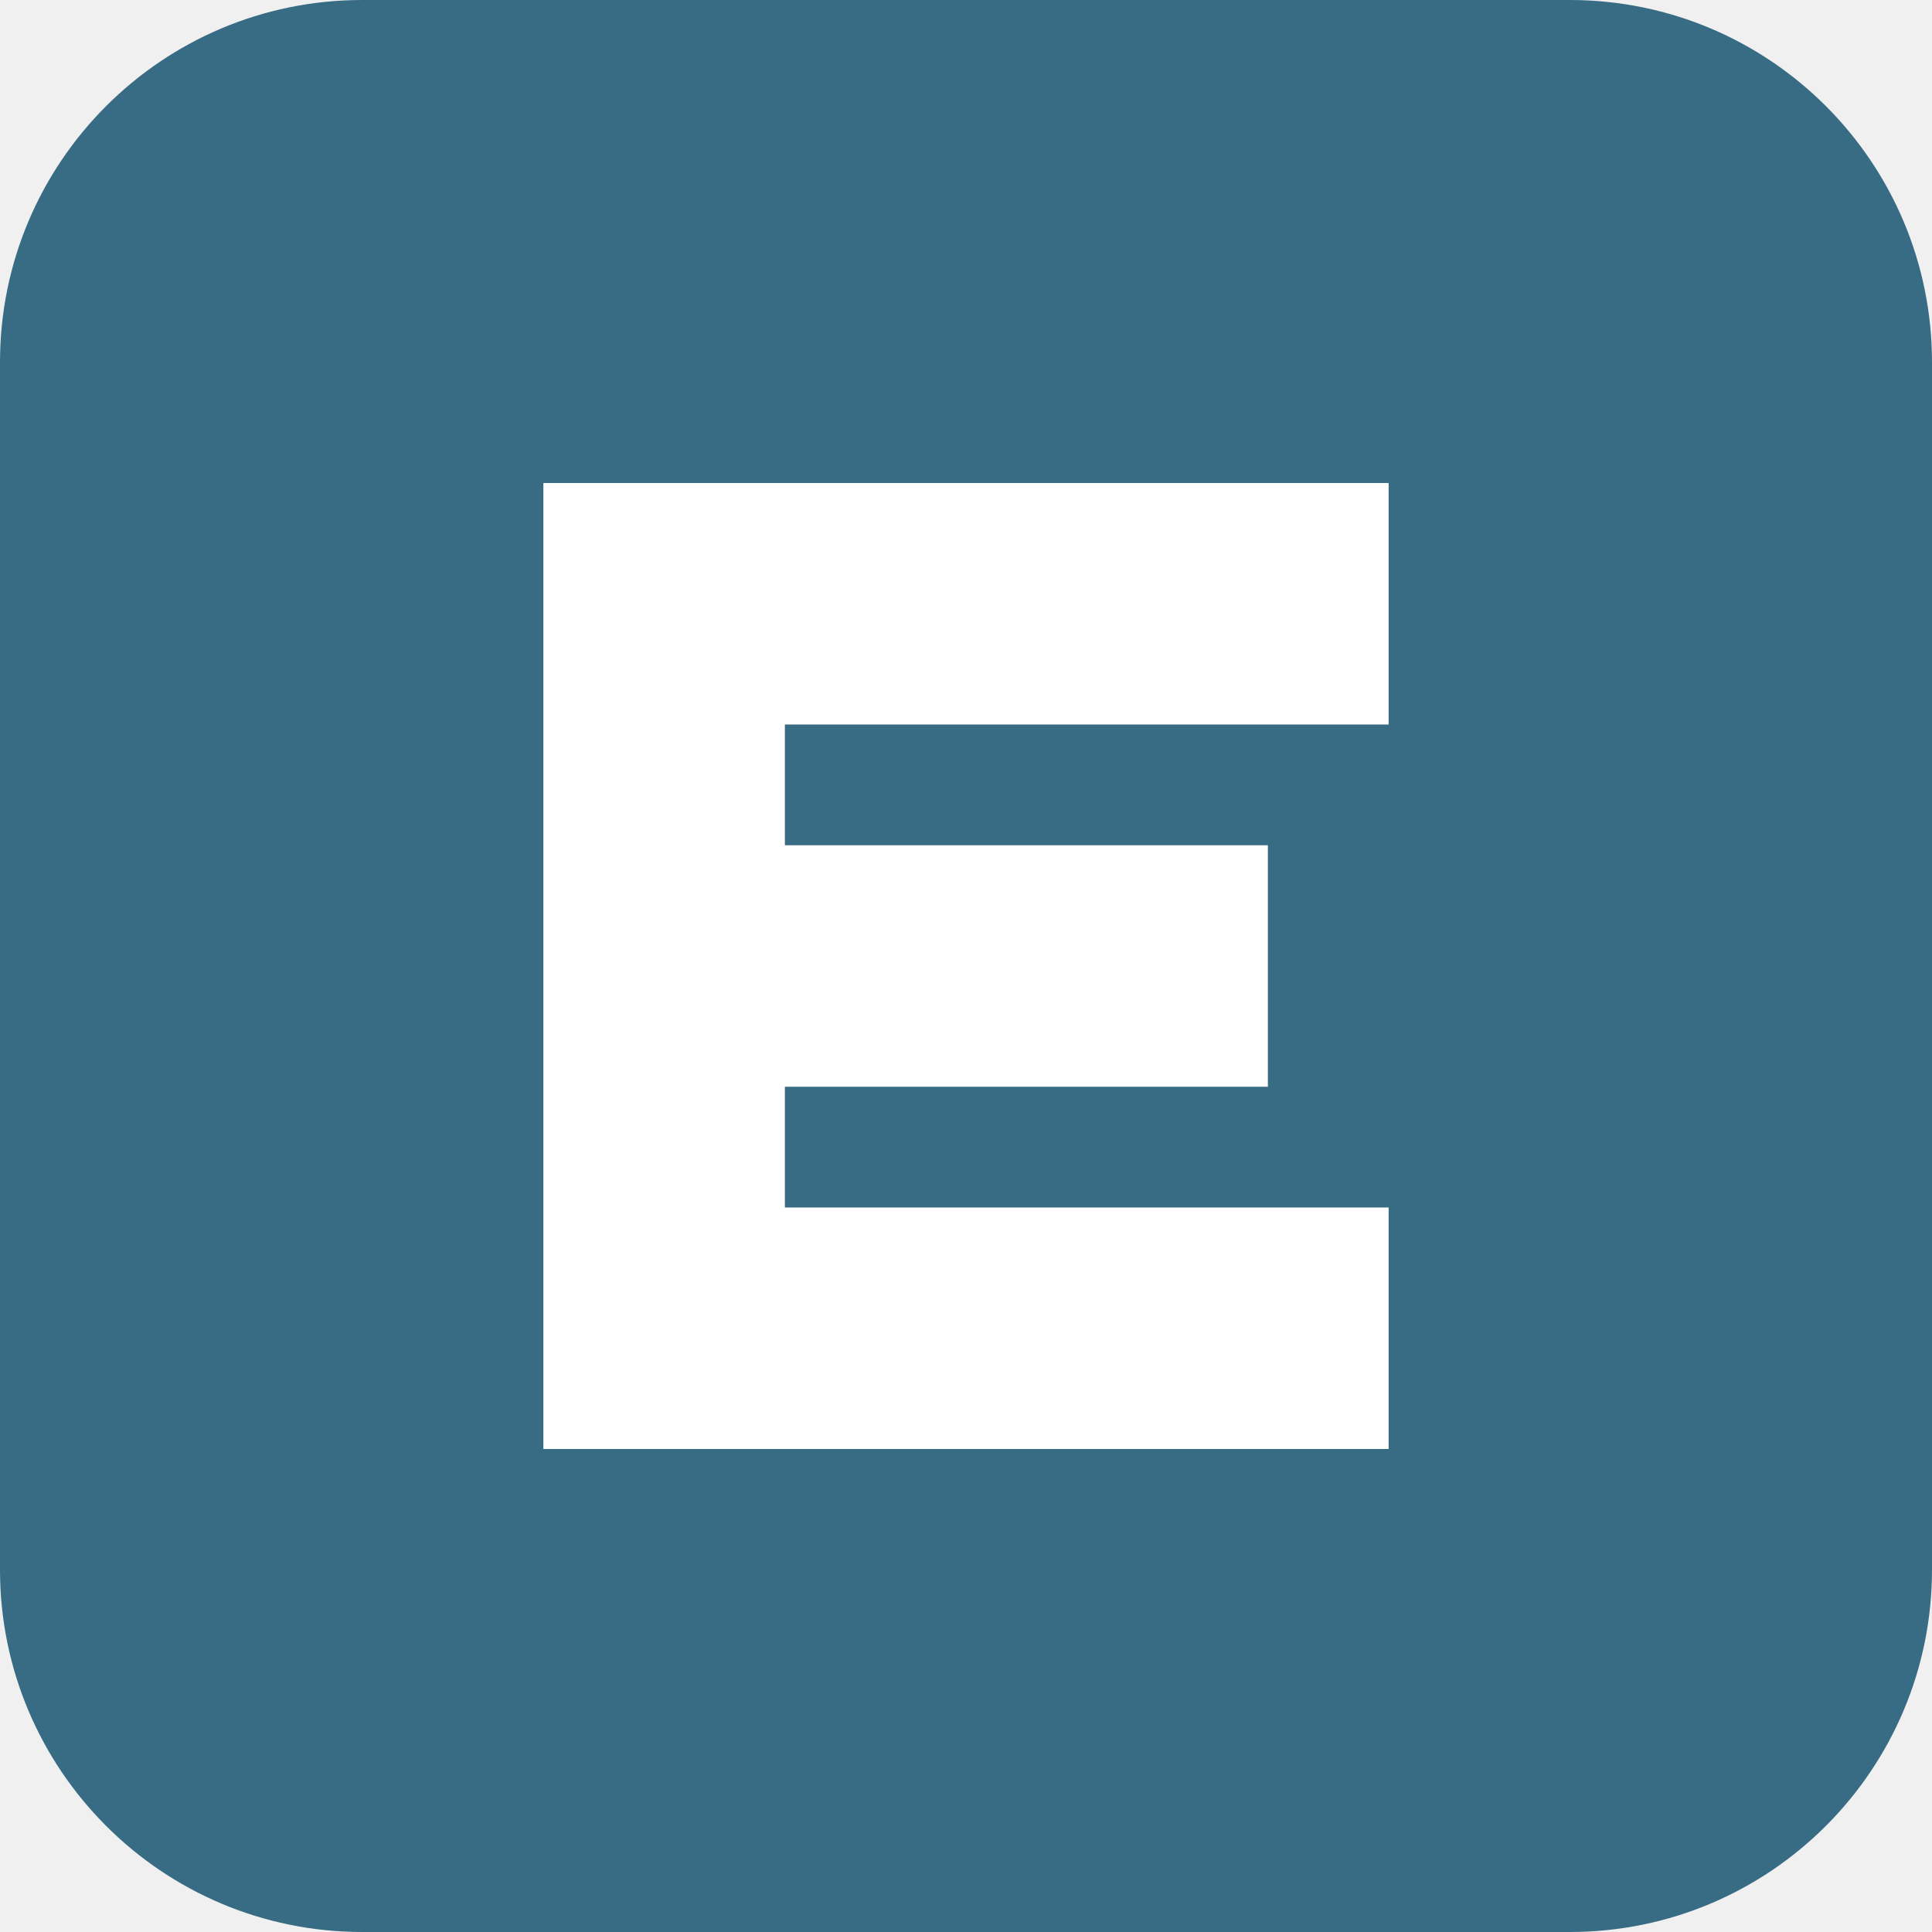
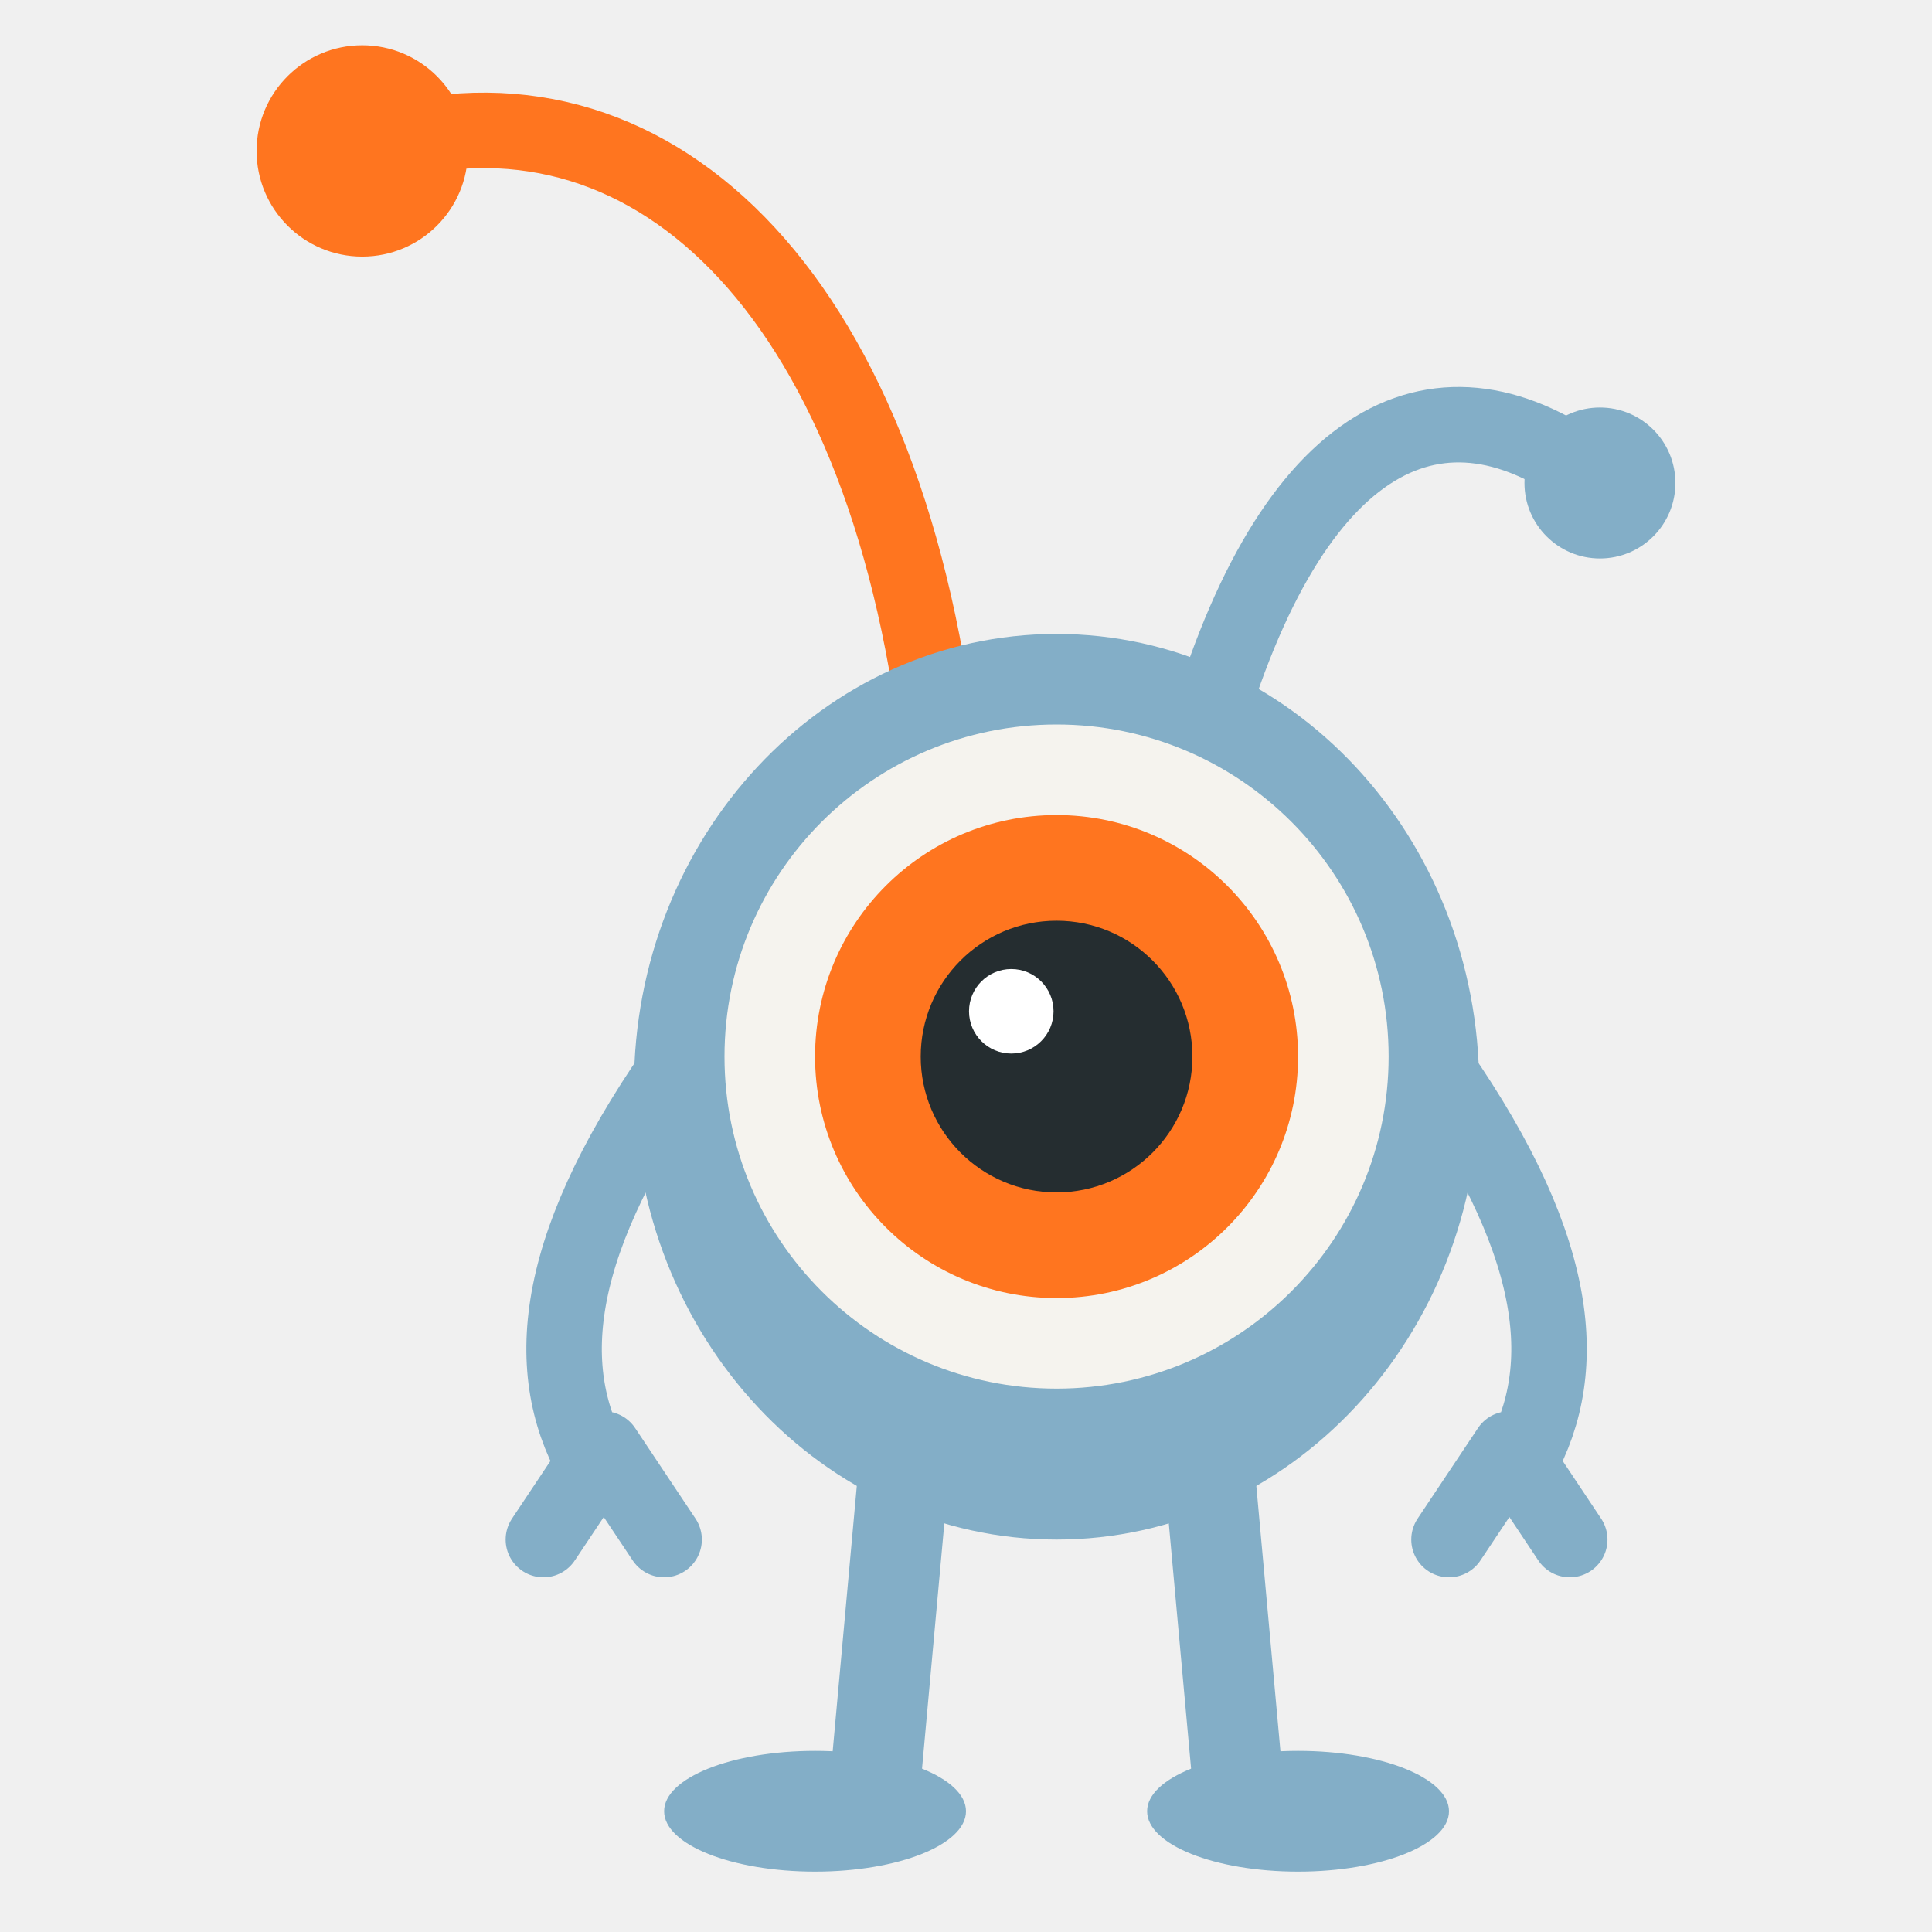
- <svg xmlns="http://www.w3.org/2000/svg" viewBox="0 0 32 32">
-   <rect width="32" height="32" rx="6" fill="#386c85" />
-   <path d="M9 8h14v4H13v2h8v4h-8v2h10v4H9z" fill="white" />
+ <svg xmlns="http://www.w3.org/2000/svg" viewBox="0 0 64 64">
+   <g fill="none" stroke-linecap="round" stroke-linejoin="round">
+     <path d="M31 24C29 9 21 2 12 5" stroke="#ff751f" stroke-width="2.5" />
+     <path d="M40 24C43 14 48 12 53 16" stroke="#83aec7" stroke-width="2.5" />
+     <g stroke="#83aec7" stroke-width="2.5">
+       <path d="M22 36C18 42 18 46 20 49m0-1-2 3m2-3 2 3" />
+       <path d="M48 36C52 42 52 46 50 49m0-1-2 3m2-3 2 3" />
+       <path d="M30 48 29 59m11-11 1 11" stroke-width="3" />
+     </g>
+   </g>
+   <g fill="#83aec7">
+     <circle cx="53" cy="16" r="2.5" />
+     <ellipse cx="27" cy="60" rx="5" ry="2" />
+     <ellipse cx="43" cy="60" rx="5" ry="2" />
+     <ellipse cx="35" cy="36" rx="14" ry="15" />
+   </g>
+   <circle cx="12" cy="5" r="3.5" fill="#ff751f" />
+   <circle cx="35" cy="35" r="11" fill="#f5f3ee" />
+   <circle cx="35" cy="35" r="8" fill="#ff751f" />
+   <circle cx="35" cy="35" r="4.5" fill="#252d30" />
+   <circle cx="33.5" cy="33.5" r="1.4" fill="#fff" />
</svg>
